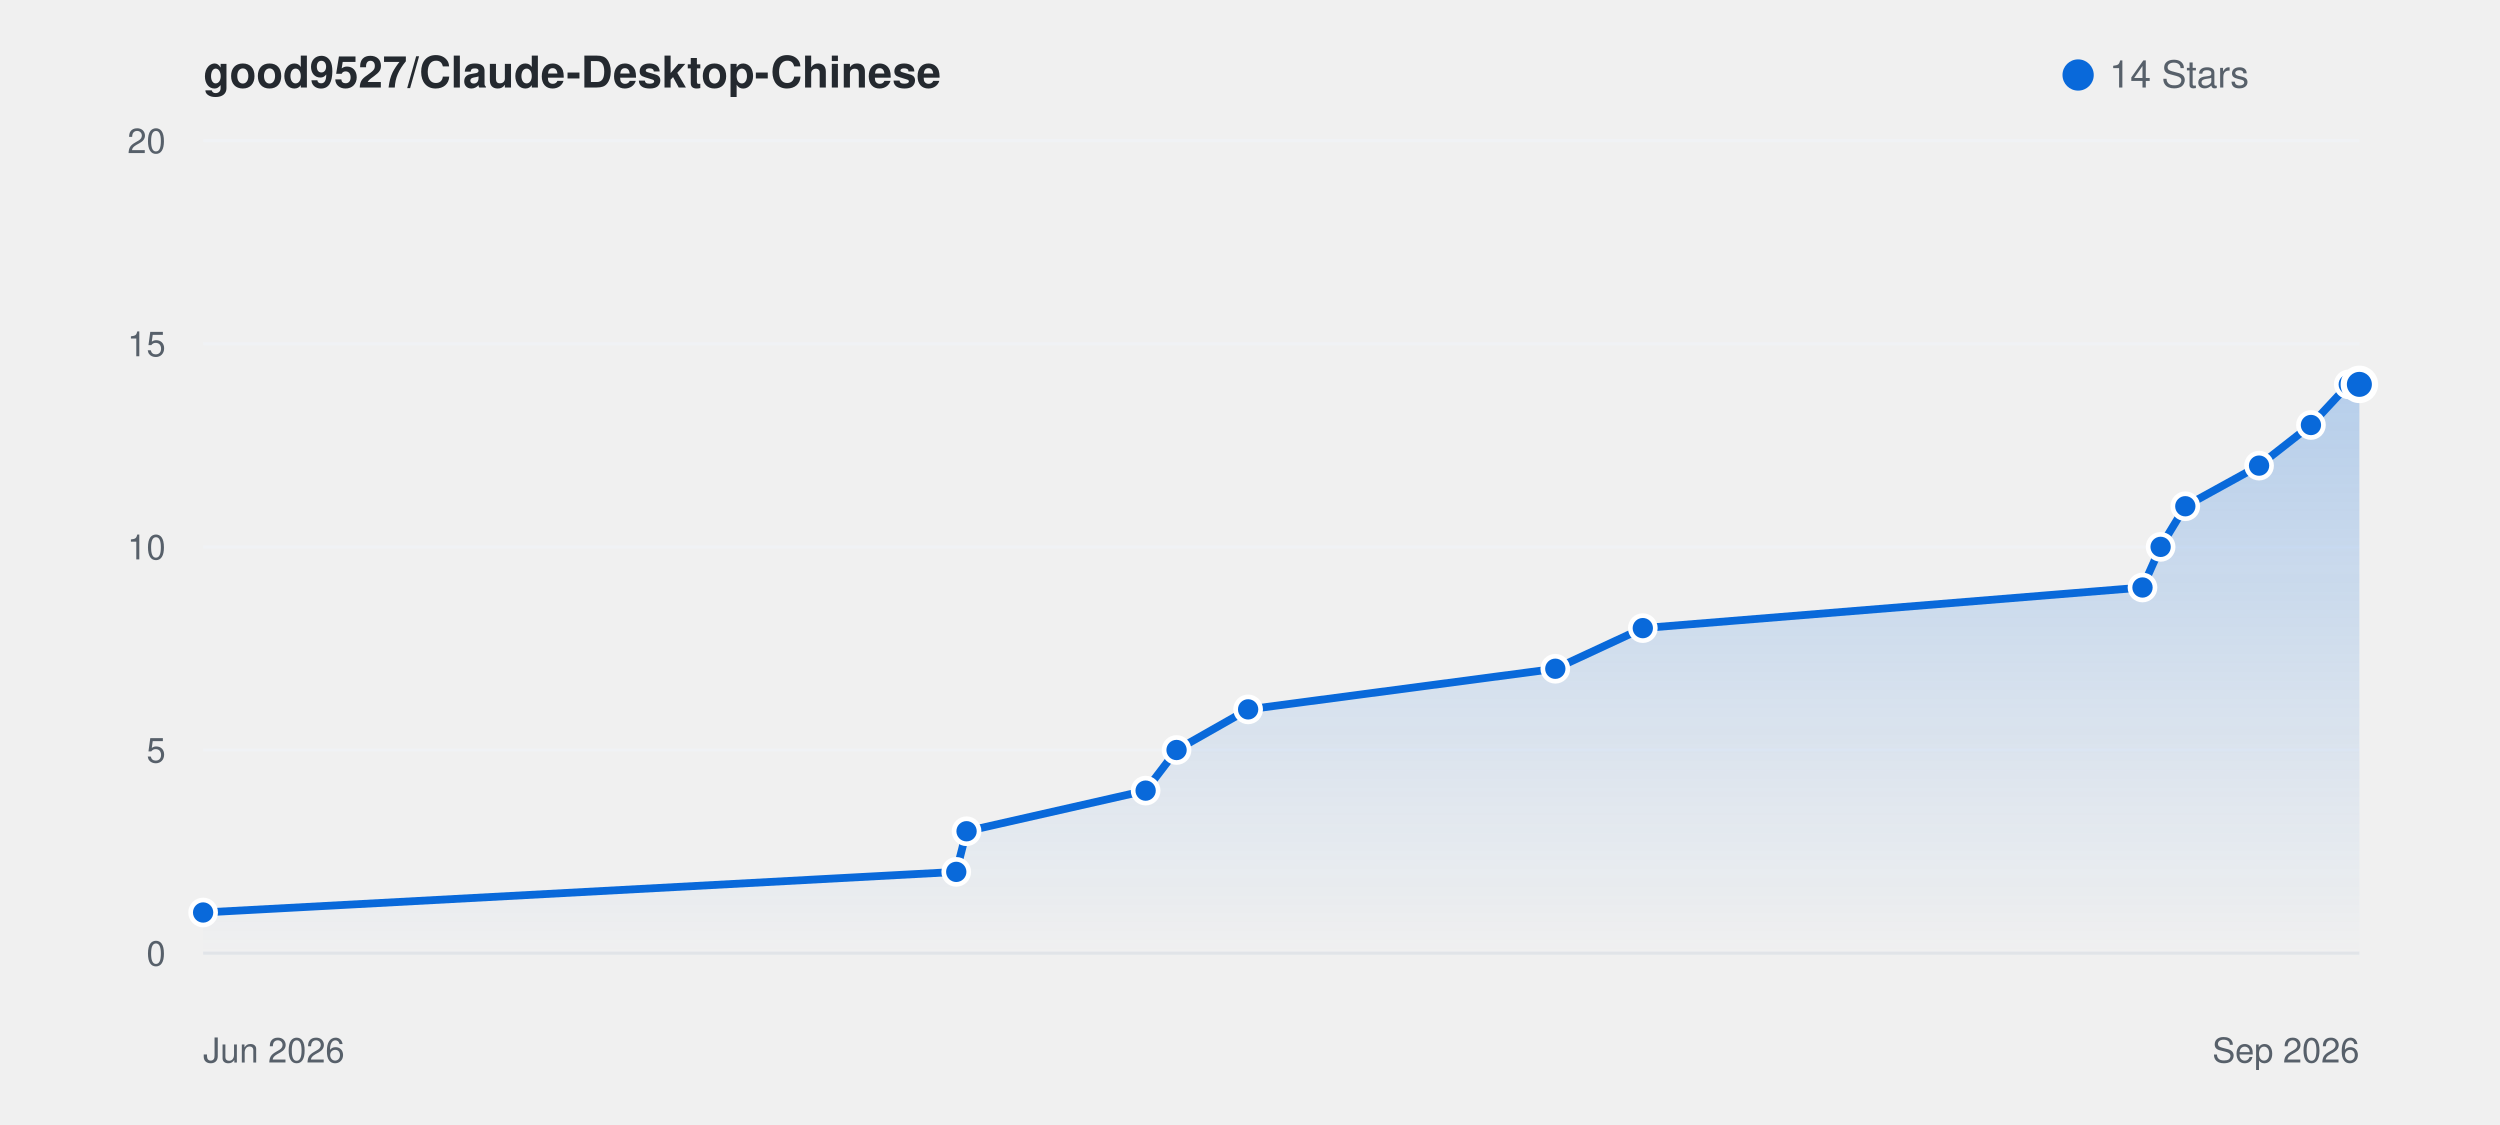
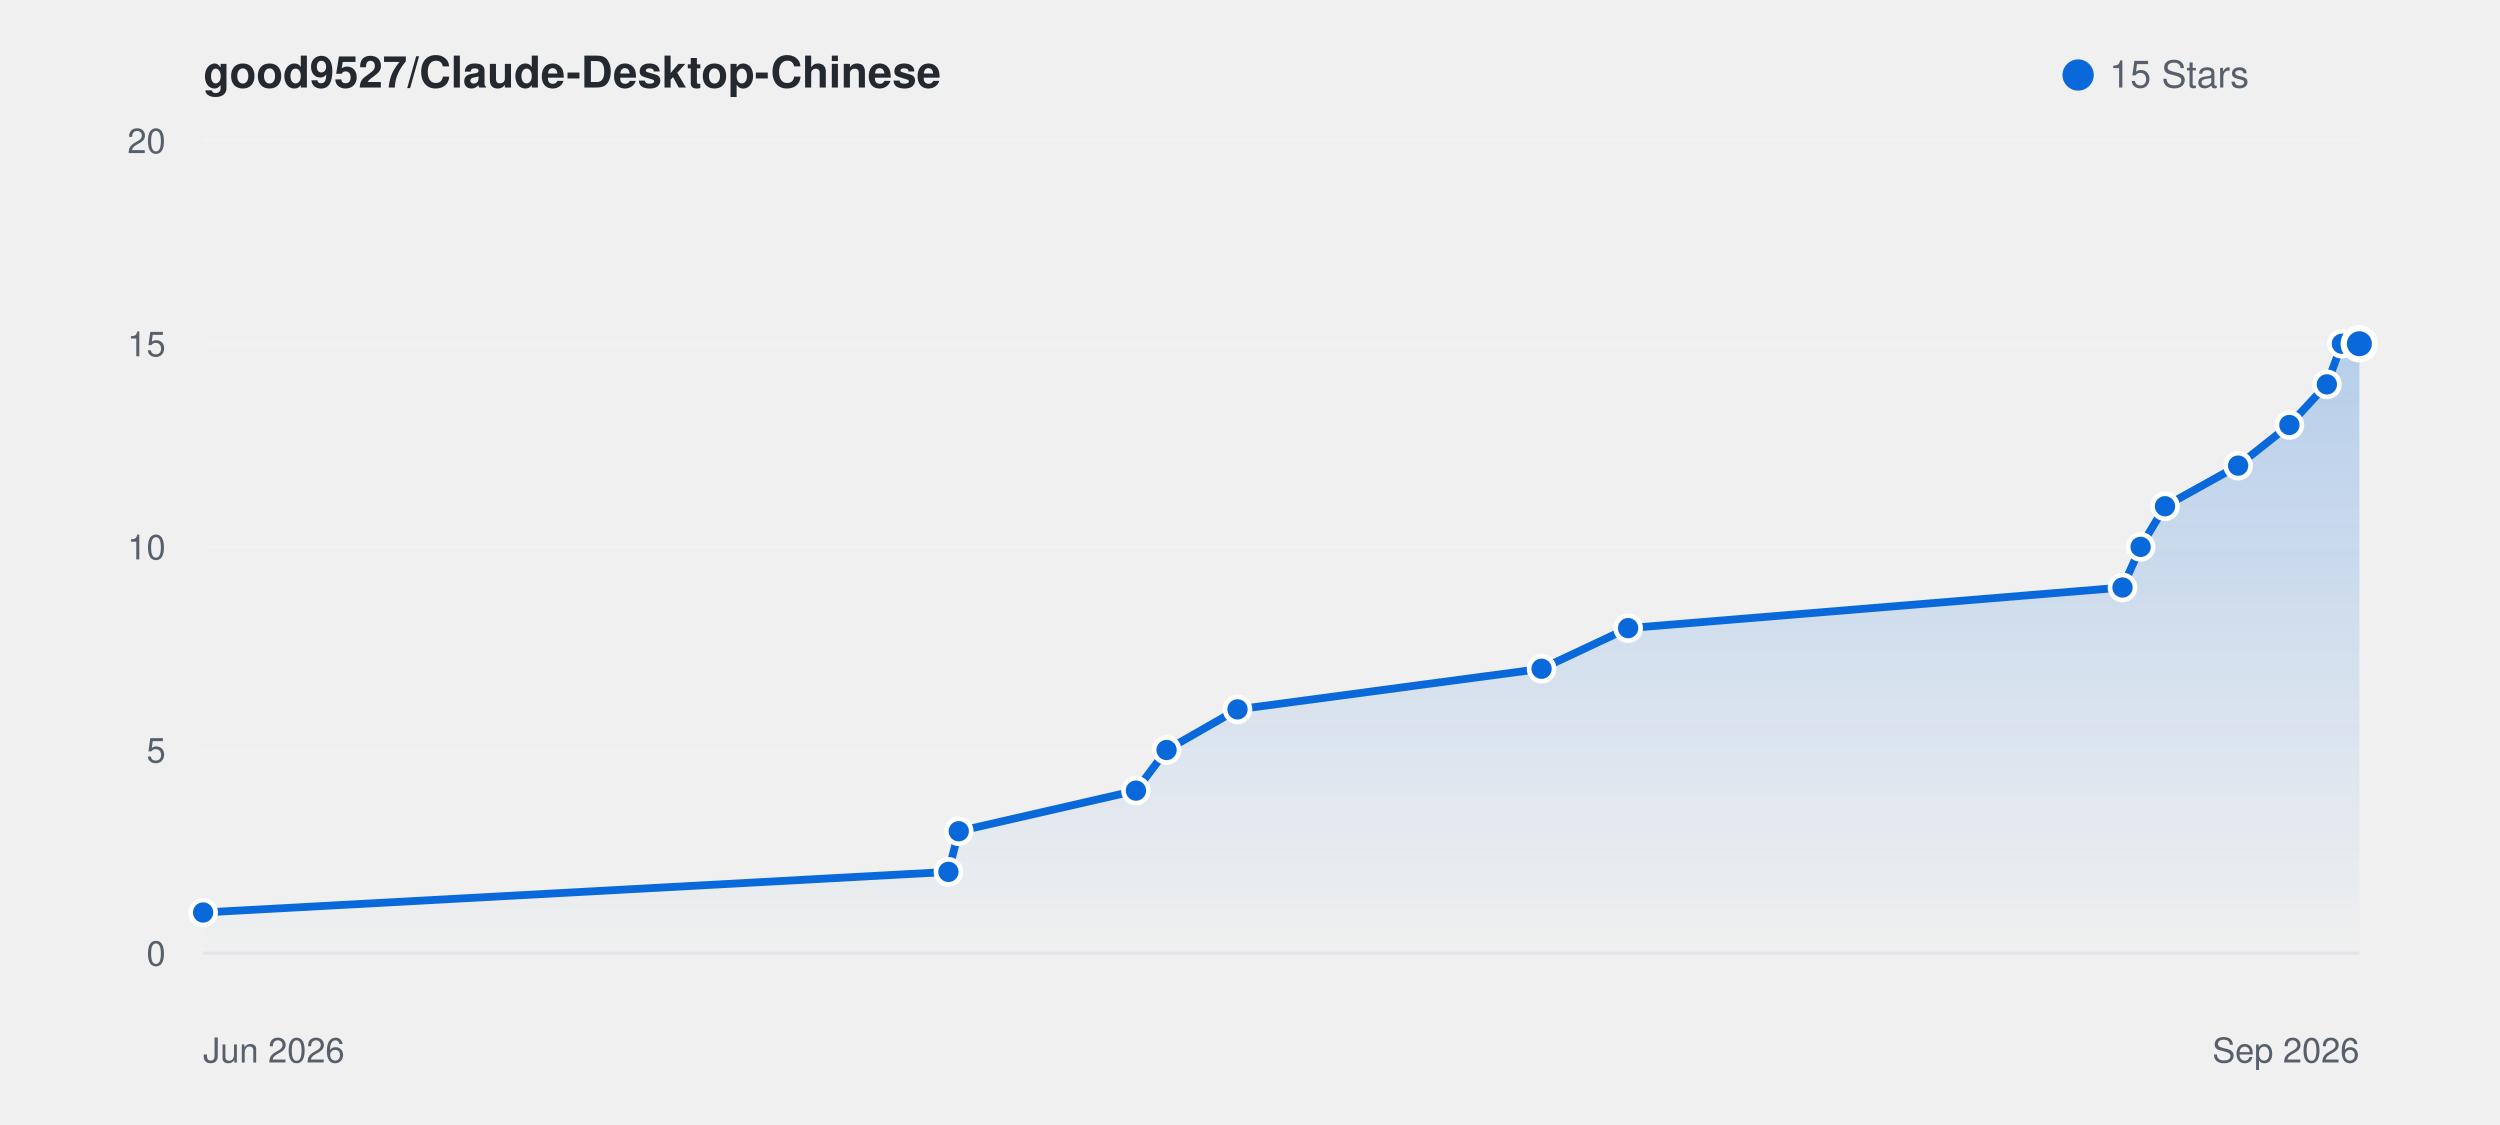
<svg xmlns="http://www.w3.org/2000/svg" viewBox="0 0 800 360" width="100%" height="auto" style="background: #ffffff; border-radius: 8px; border: 1px solid #e1e4e8; font-family: -apple-system, BlinkMacSystemFont, Segoe UI, Helvetica, Arial, sans-serif;">
  <defs>
    <linearGradient id="starGrad_light" x1="0%" y1="0%" x2="0%" y2="100%">
      <stop offset="0%" stop-color="rgba(9, 105, 218, 0.25)" />
      <stop offset="100%" stop-color="rgba(9, 105, 218, 0.0)" />
    </linearGradient>
  </defs>
  <text x="65" y="28" font-size="14" font-weight="600" fill="#24292f">good9527/Claude-Desktop-Chinese</text>
  <circle cx="665" cy="24" r="5" fill="#0969da" />
-   <text x="675" y="28" font-size="12" fill="#57606a">14 Stars</text>
+   <text x="675" y="28" font-size="12" fill="#57606a">15 Stars</text>
  <line x1="65" y1="305.0" x2="755" y2="305.0" stroke="#f0f2f5" stroke-width="1" />
  <text x="53" y="309.0" font-size="11" fill="#57606a" text-anchor="end">0</text>
  <line x1="65" y1="240.0" x2="755" y2="240.0" stroke="#f0f2f5" stroke-width="1" />
  <text x="53" y="244.0" font-size="11" fill="#57606a" text-anchor="end">5</text>
  <line x1="65" y1="175.0" x2="755" y2="175.0" stroke="#f0f2f5" stroke-width="1" />
  <text x="53" y="179.0" font-size="11" fill="#57606a" text-anchor="end">10</text>
  <line x1="65" y1="110.0" x2="755" y2="110.0" stroke="#f0f2f5" stroke-width="1" />
  <text x="53" y="114.0" font-size="11" fill="#57606a" text-anchor="end">15</text>
  <line x1="65" y1="45.0" x2="755" y2="45.0" stroke="#f0f2f5" stroke-width="1" />
  <text x="53" y="49.0" font-size="11" fill="#57606a" text-anchor="end">20</text>
  <line x1="65" y1="305" x2="755" y2="305" stroke="#e1e4e8" stroke-width="1" />
  <text x="65" y="340" font-size="11" fill="#57606a">Jun 2026</text>
  <text x="755" y="340" font-size="11" fill="#57606a" text-anchor="end">Sep 2026</text>
-   <path d="M 65.0 292.0 L 306.0 279.0 L 309.3 266.0 L 366.6 253.0 L 376.5 240.0 L 399.4 227.0 L 497.7 214.0 L 525.7 201.0 L 685.6 188.0 L 691.4 175.0 L 699.3 162.0 L 722.9 149.0 L 739.5 136.0 L 751.6 123.0 L 755.0 123.0 L 755.0 305.0 L 65.0 305.0 Z" fill="url(#starGrad_light)" />
-   <path d="M 65.0 292.0 L 306.0 279.0 L 309.3 266.0 L 366.6 253.0 L 376.5 240.0 L 399.4 227.0 L 497.7 214.0 L 525.7 201.0 L 685.6 188.0 L 691.4 175.0 L 699.3 162.0 L 722.9 149.0 L 739.5 136.0 L 751.6 123.0 L 755.0 123.0" fill="none" stroke="#0969da" stroke-width="2.5" stroke-linecap="round" stroke-linejoin="round" />
+   <path d="M 65.0 292.0 L 303.5 279.0 L 306.8 266.0 L 363.5 253.0 L 373.3 240.0 L 396.0 227.0 L 493.3 214.0 L 521.0 201.0 L 679.2 188.0 L 685.0 175.0 L 692.8 162.0 L 716.2 149.0 L 732.6 136.0 L 744.6 123.0 L 749.4 110.0 L 755.0 110.0 L 755.0 305.0 L 65.0 305.0 Z" fill="url(#starGrad_light)" />
+   <path d="M 65.0 292.0 L 303.5 279.0 L 306.8 266.0 L 363.5 253.0 L 373.3 240.0 L 396.0 227.0 L 493.3 214.0 L 521.0 201.0 L 679.2 188.0 L 685.0 175.0 L 692.8 162.0 L 716.2 149.0 L 732.6 136.0 L 744.6 123.0 L 749.4 110.0 L 755.0 110.0" fill="none" stroke="#0969da" stroke-width="2.5" stroke-linecap="round" stroke-linejoin="round" />
  <circle cx="65.0" cy="292.0" r="4" fill="#0969da" stroke="#fff" stroke-width="1.5" />
-   <circle cx="306.0" cy="279.0" r="4" fill="#0969da" stroke="#fff" stroke-width="1.5" />
-   <circle cx="309.3" cy="266.0" r="4" fill="#0969da" stroke="#fff" stroke-width="1.5" />
-   <circle cx="366.6" cy="253.0" r="4" fill="#0969da" stroke="#fff" stroke-width="1.5" />
-   <circle cx="376.5" cy="240.0" r="4" fill="#0969da" stroke="#fff" stroke-width="1.5" />
-   <circle cx="399.4" cy="227.0" r="4" fill="#0969da" stroke="#fff" stroke-width="1.5" />
-   <circle cx="497.7" cy="214.0" r="4" fill="#0969da" stroke="#fff" stroke-width="1.5" />
-   <circle cx="525.7" cy="201.0" r="4" fill="#0969da" stroke="#fff" stroke-width="1.5" />
-   <circle cx="685.6" cy="188.0" r="4" fill="#0969da" stroke="#fff" stroke-width="1.5" />
-   <circle cx="691.4" cy="175.0" r="4" fill="#0969da" stroke="#fff" stroke-width="1.5" />
-   <circle cx="699.3" cy="162.0" r="4" fill="#0969da" stroke="#fff" stroke-width="1.5" />
-   <circle cx="722.9" cy="149.0" r="4" fill="#0969da" stroke="#fff" stroke-width="1.5" />
-   <circle cx="739.5" cy="136.0" r="4" fill="#0969da" stroke="#fff" stroke-width="1.5" />
-   <circle cx="751.6" cy="123.0" r="4" fill="#0969da" stroke="#fff" stroke-width="1.5" />
-   <circle cx="755.0" cy="123.0" r="5" fill="#0969da" stroke="#fff" stroke-width="2" />
+   <circle cx="303.5" cy="279.0" r="4" fill="#0969da" stroke="#fff" stroke-width="1.5" />
+   <circle cx="306.8" cy="266.0" r="4" fill="#0969da" stroke="#fff" stroke-width="1.5" />
+   <circle cx="363.5" cy="253.0" r="4" fill="#0969da" stroke="#fff" stroke-width="1.5" />
+   <circle cx="373.3" cy="240.0" r="4" fill="#0969da" stroke="#fff" stroke-width="1.5" />
+   <circle cx="396.0" cy="227.0" r="4" fill="#0969da" stroke="#fff" stroke-width="1.5" />
+   <circle cx="493.3" cy="214.0" r="4" fill="#0969da" stroke="#fff" stroke-width="1.5" />
+   <circle cx="521.0" cy="201.0" r="4" fill="#0969da" stroke="#fff" stroke-width="1.5" />
+   <circle cx="679.2" cy="188.0" r="4" fill="#0969da" stroke="#fff" stroke-width="1.5" />
+   <circle cx="685.0" cy="175.0" r="4" fill="#0969da" stroke="#fff" stroke-width="1.5" />
+   <circle cx="692.8" cy="162.0" r="4" fill="#0969da" stroke="#fff" stroke-width="1.5" />
+   <circle cx="716.2" cy="149.0" r="4" fill="#0969da" stroke="#fff" stroke-width="1.5" />
+   <circle cx="732.6" cy="136.0" r="4" fill="#0969da" stroke="#fff" stroke-width="1.5" />
+   <circle cx="744.6" cy="123.0" r="4" fill="#0969da" stroke="#fff" stroke-width="1.5" />
+   <circle cx="749.4" cy="110.0" r="4" fill="#0969da" stroke="#fff" stroke-width="1.5" />
+   <circle cx="755.0" cy="110.0" r="5" fill="#0969da" stroke="#fff" stroke-width="2" />
</svg>
